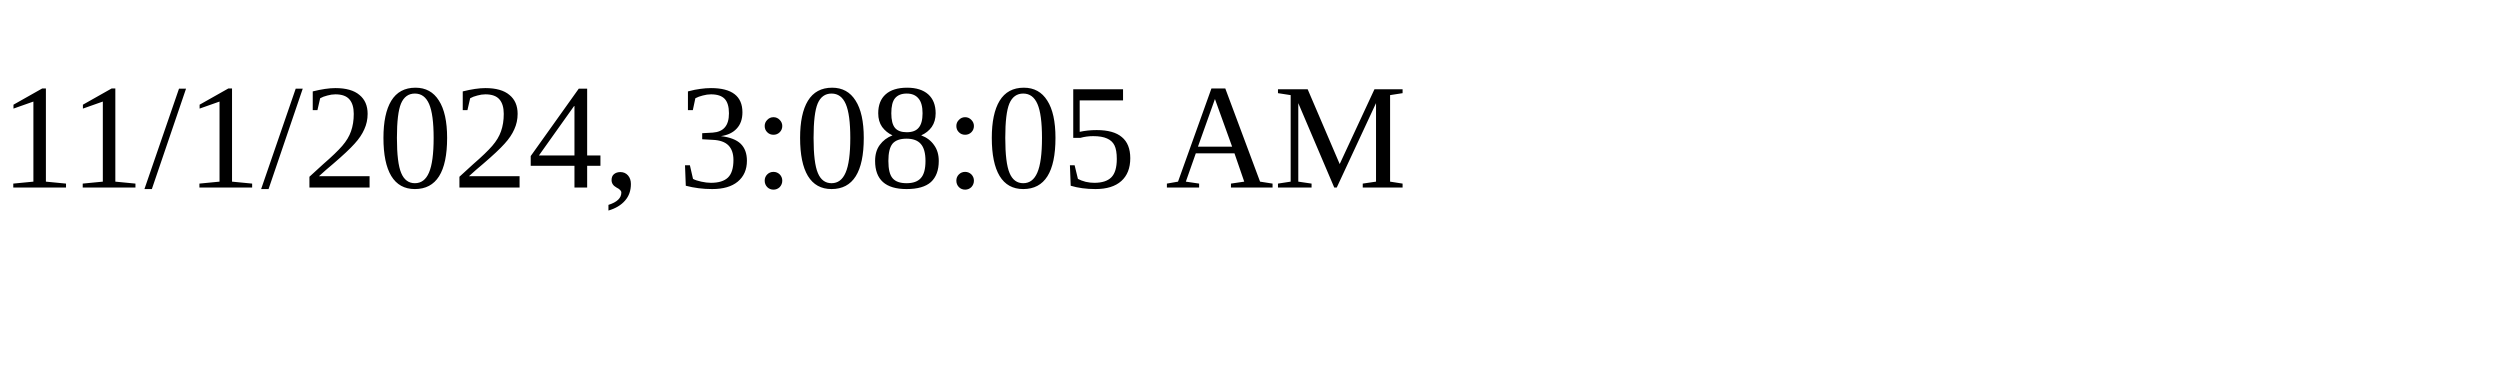
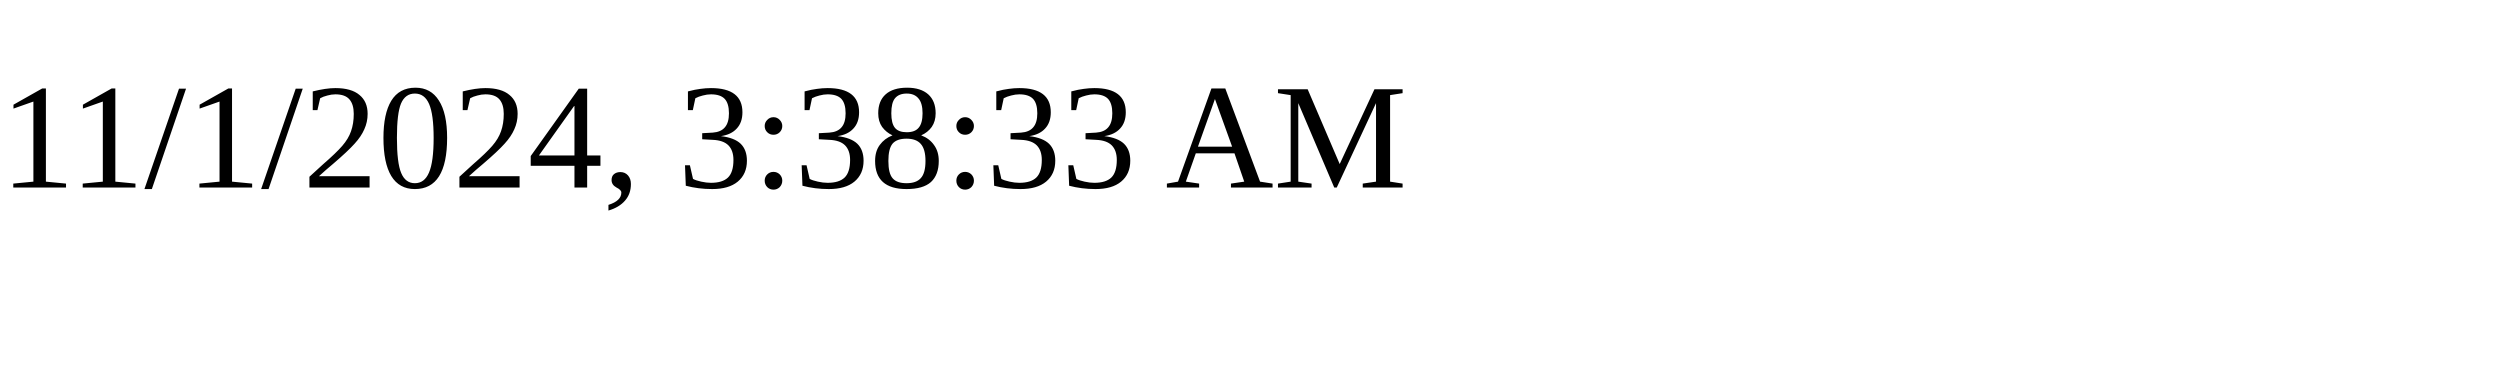
<svg xmlns="http://www.w3.org/2000/svg" height="30" width="200">
-   <text x="0" y="15">11/1/2024, 3:08:05 AM</text>
+   <text x="0" y="15">11/1/2024, 3:38:33 AM</text>
</svg>
